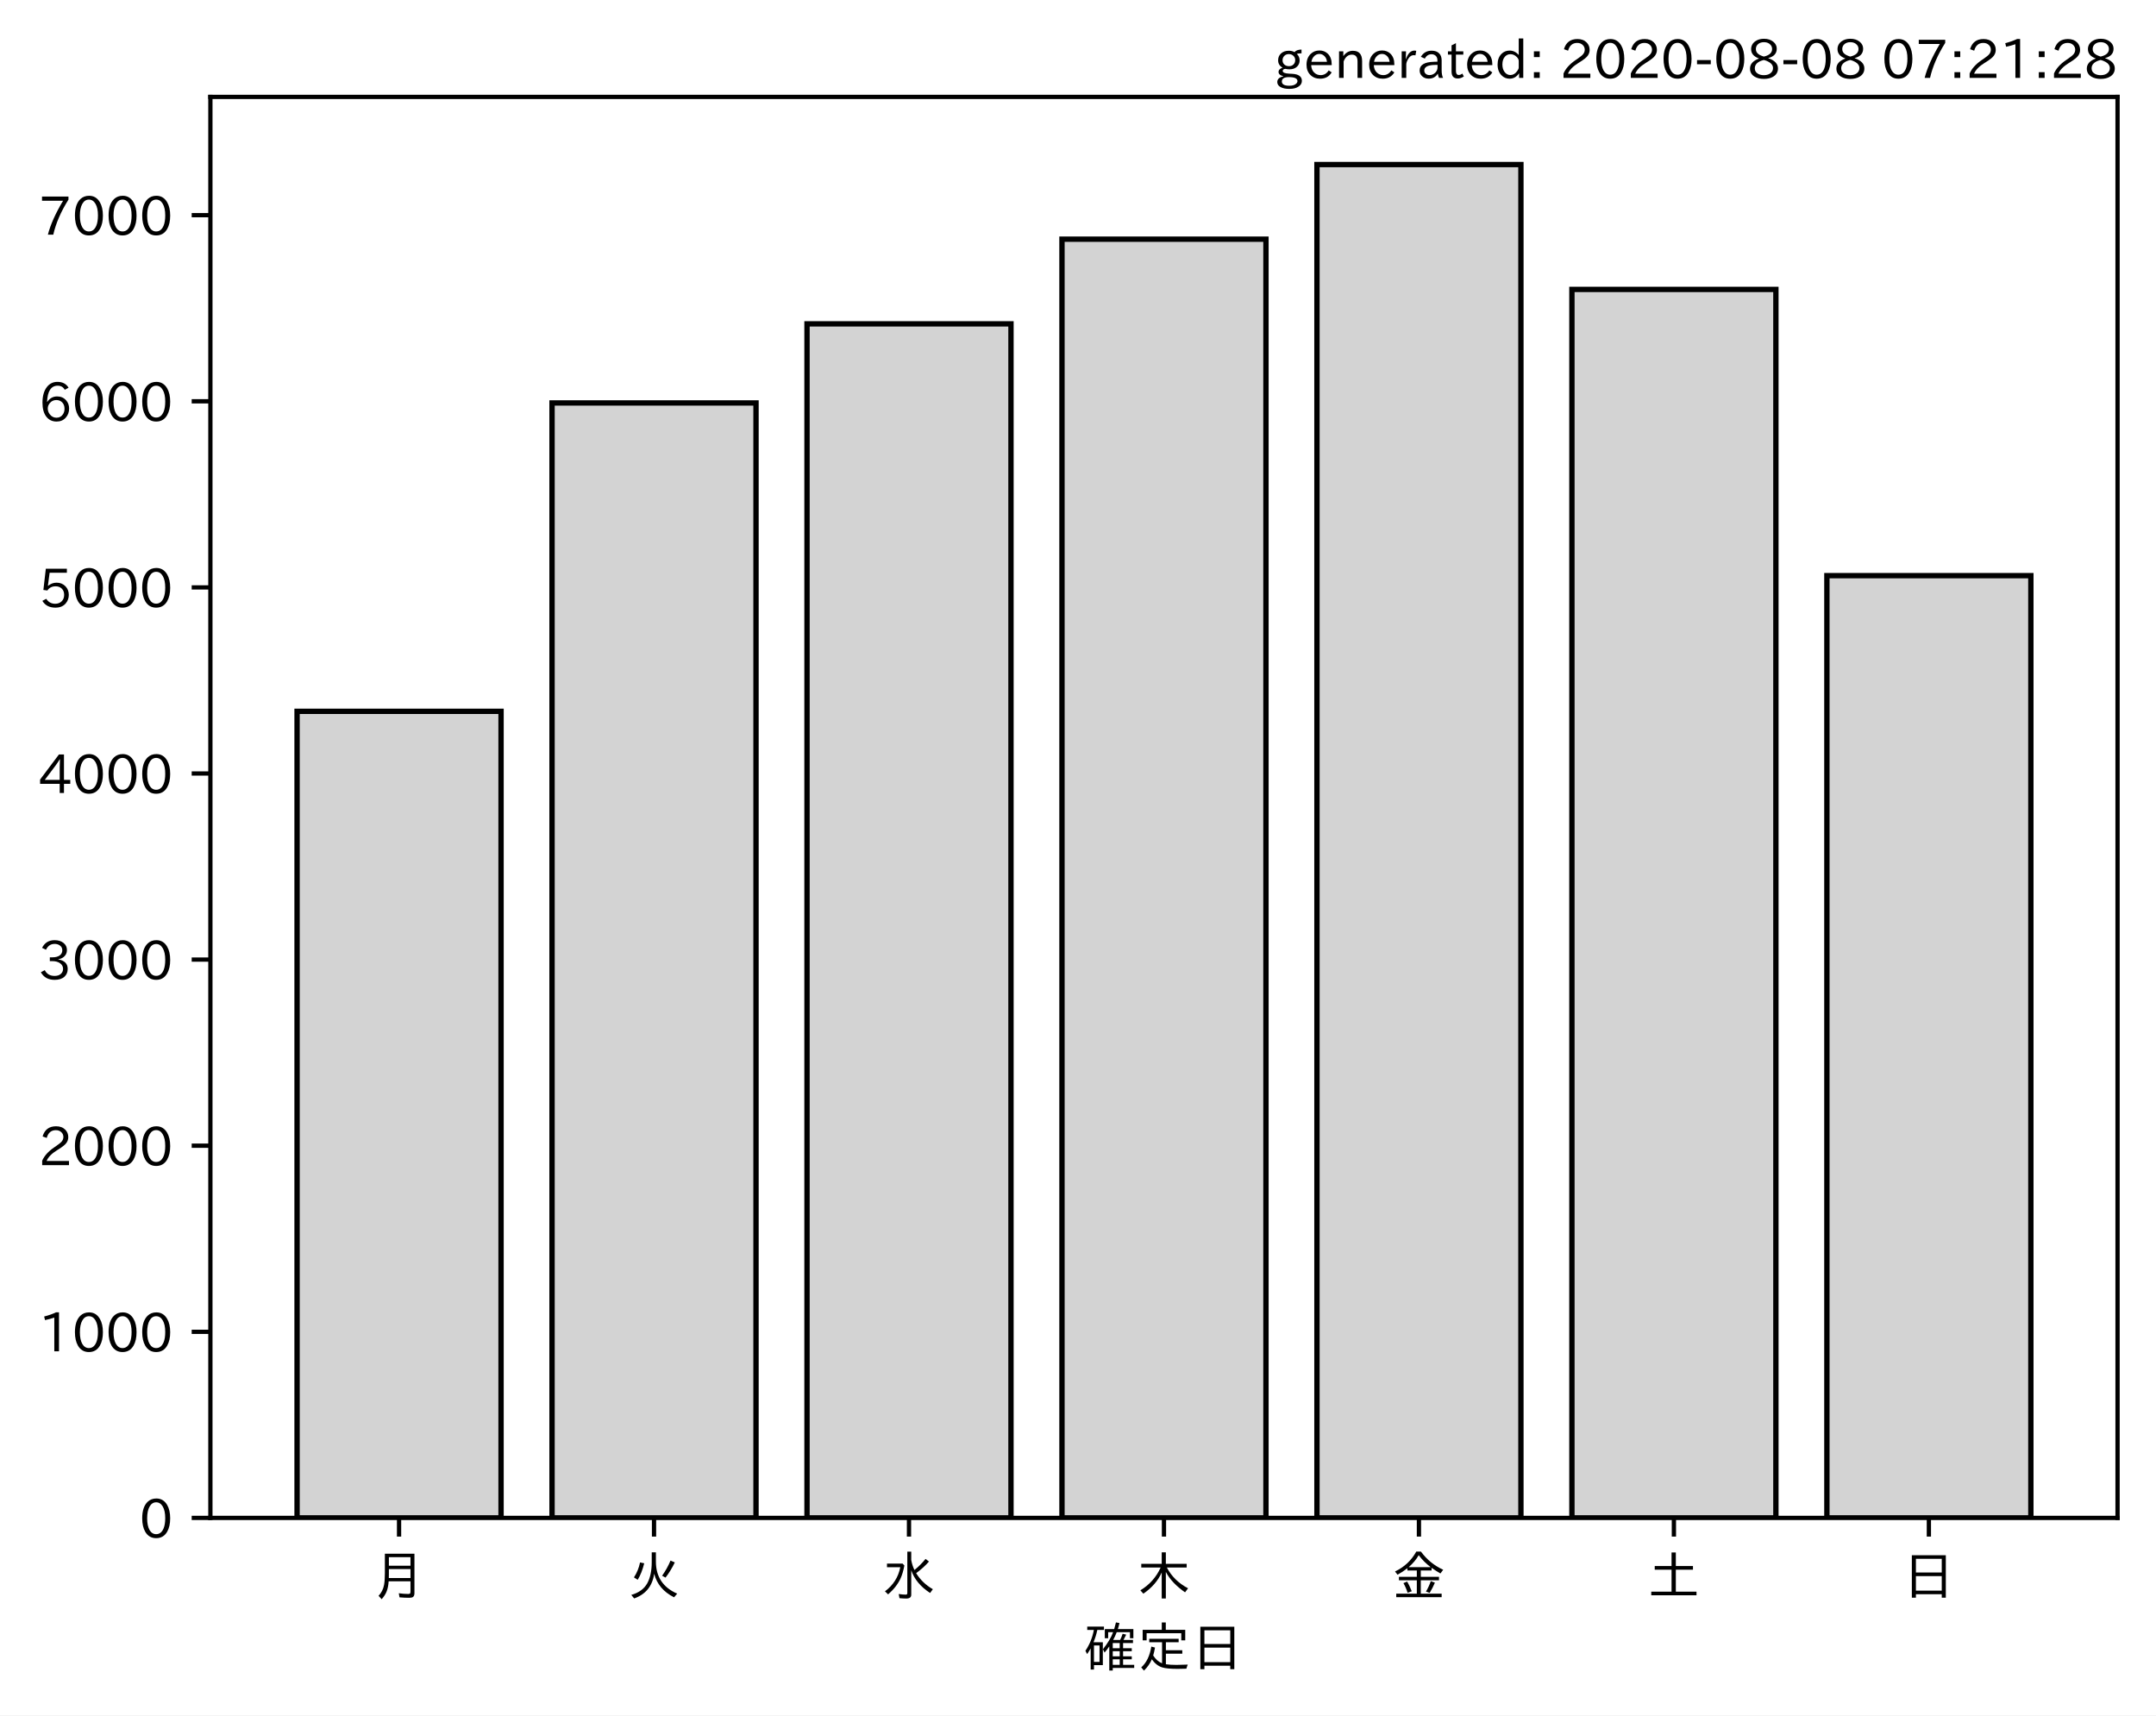
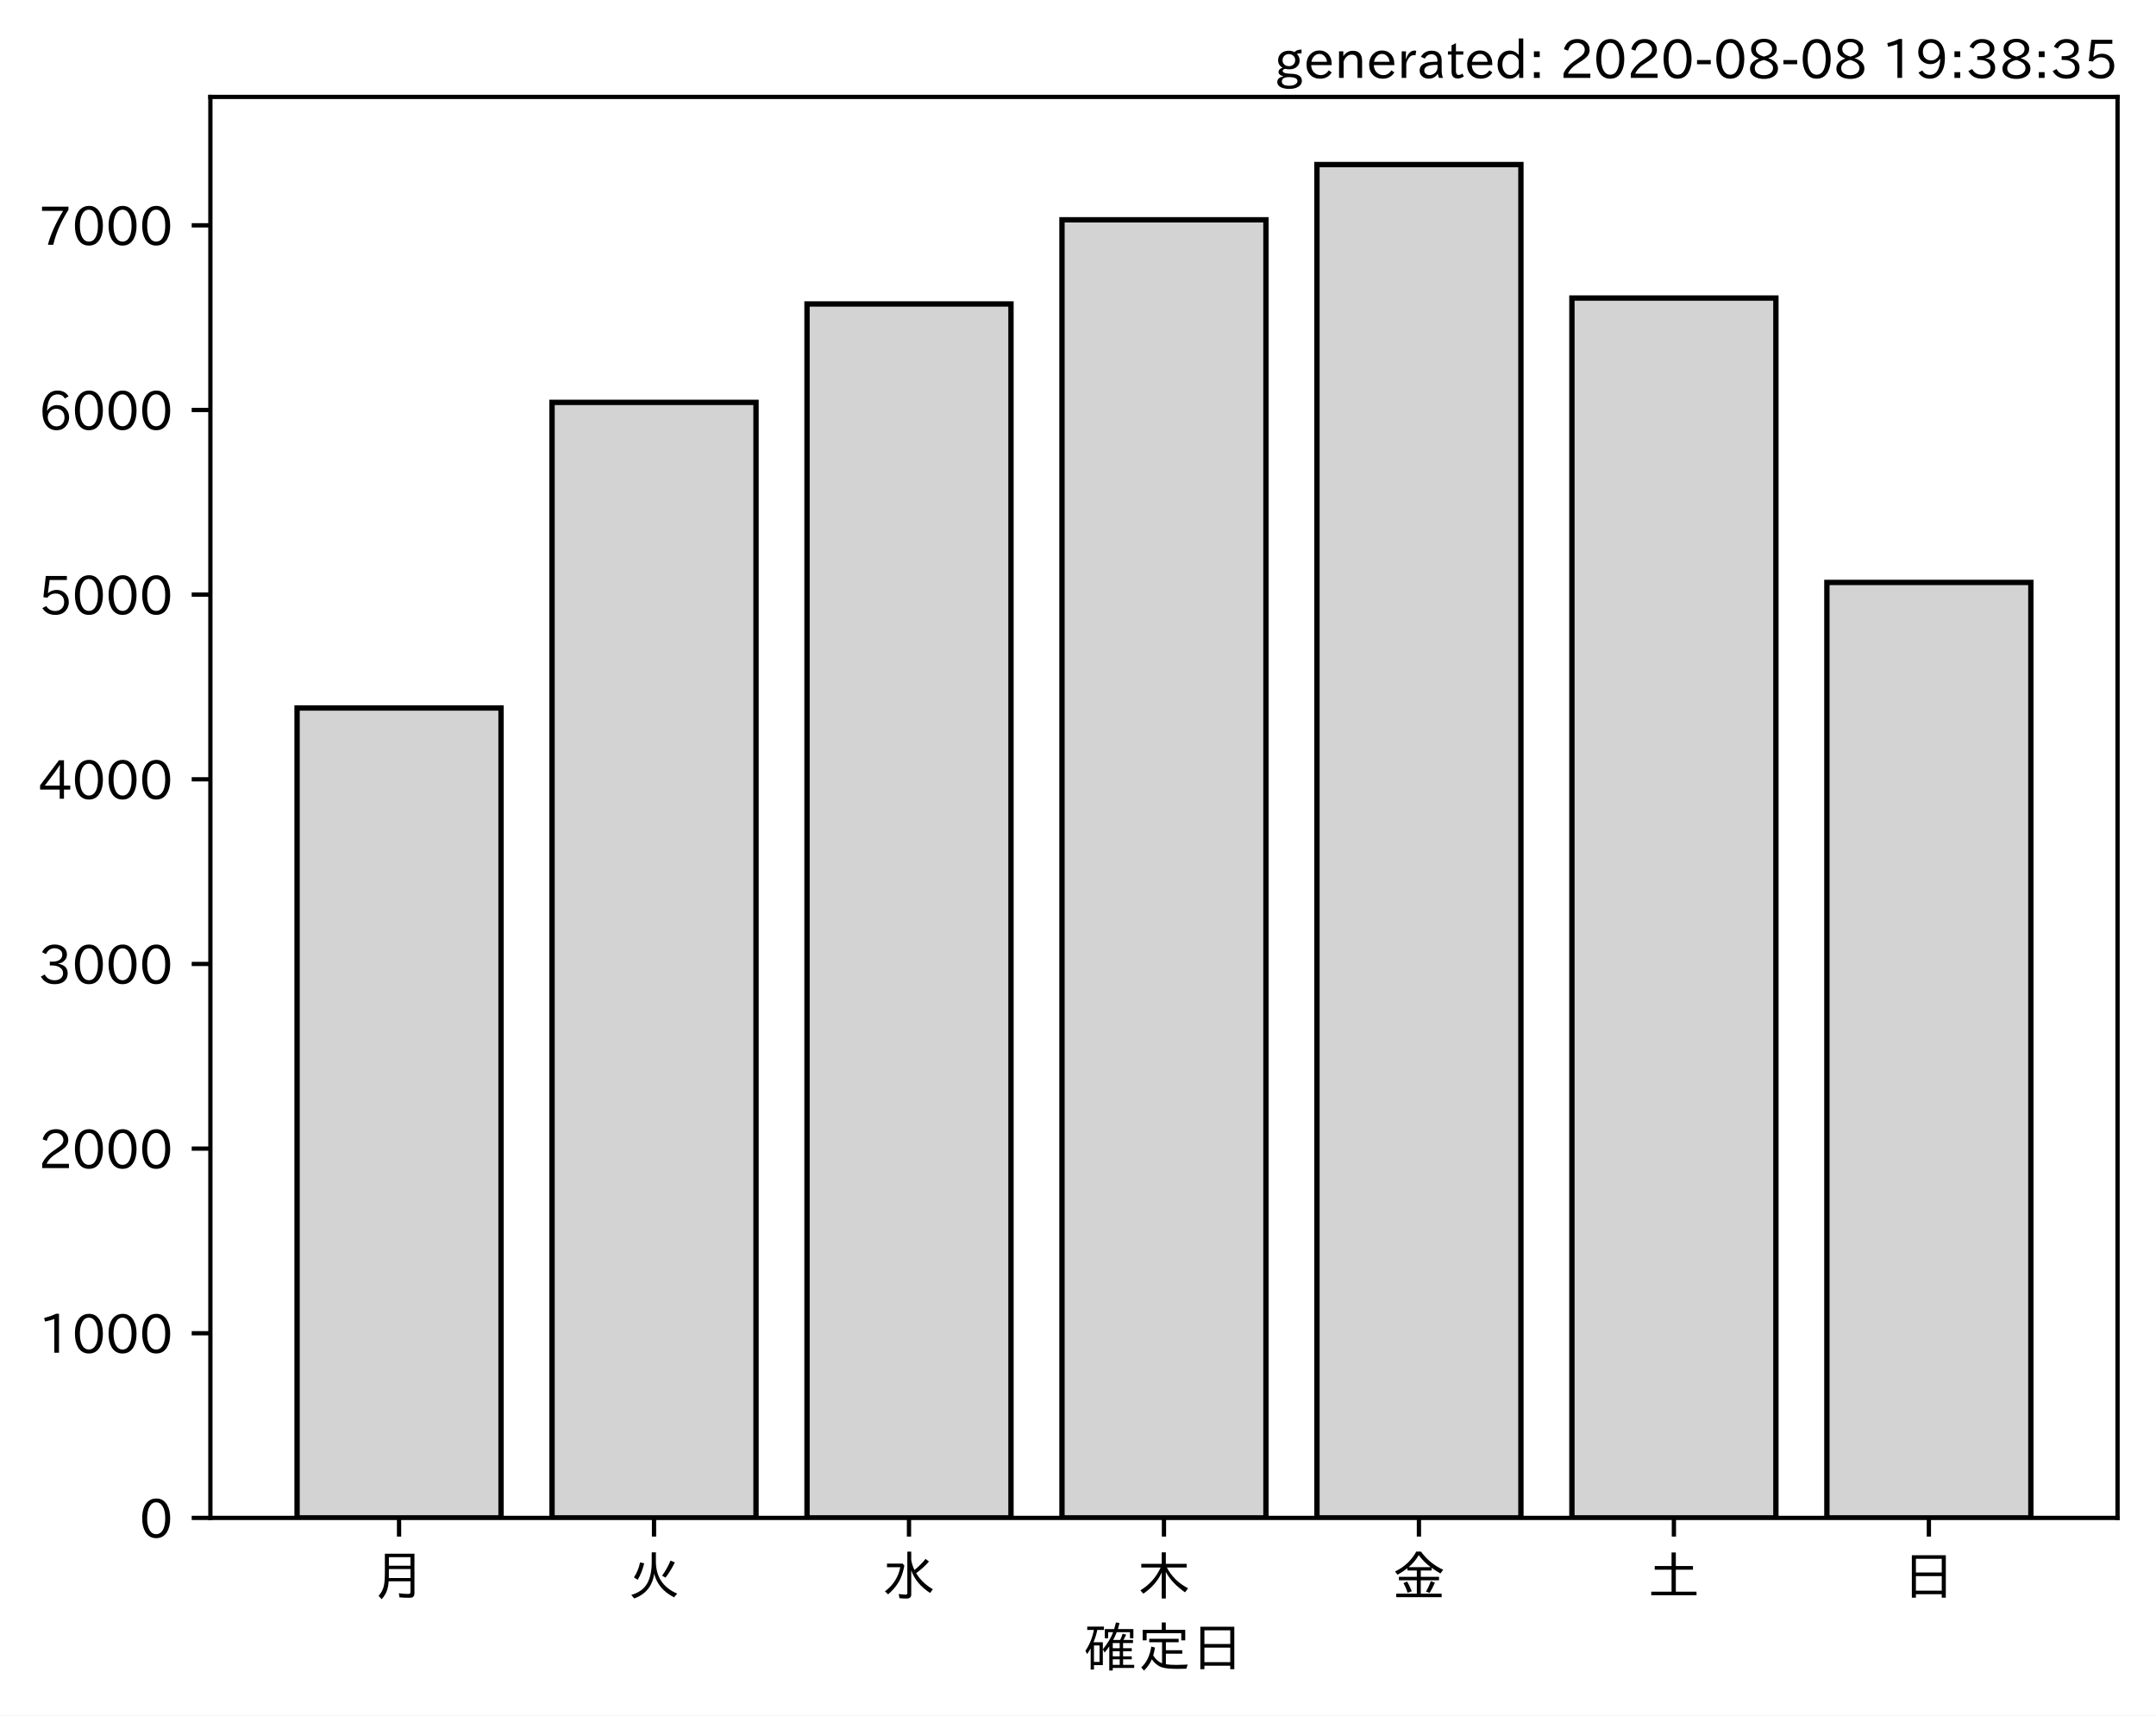
<svg xmlns="http://www.w3.org/2000/svg" xmlns:xlink="http://www.w3.org/1999/xlink" height="321.24pt" version="1.1" viewBox="0 0 403.714 321.24" width="403.714pt">
  <defs>
    <style type="text/css">*{stroke-linecap:butt;stroke-linejoin:round;}</style>
  </defs>
  <g id="figure_1">
    <g id="patch_1">
      <path d="M 0 321.24  L 403.714 321.24  L 403.714 0  L 0 0  z " style="fill:#ffffff;" />
    </g>
    <g id="axes_1">
      <g id="patch_2">
        <path d="M 39.394 284.259  L 396.514 284.259  L 396.514 18.147  L 39.394 18.147  z " style="fill:#ffffff;" />
      </g>
      <g id="patch_3">
-         <path clip-path="url(#peda54a854f)" d="M 55.626 284.259  L 93.821 284.259  L 93.821 133.212  L 55.626 133.212  z " style="fill:#d3d3d3;stroke:#000000;stroke-linejoin:miter;" />
+         <path clip-path="url(#p81eacfac94)" d="M 55.626 284.259  L 93.821 284.259  L 93.821 132.589  L 55.626 132.589  z " style="fill:#d3d3d3;stroke:#000000;stroke-linejoin:miter;" />
      </g>
      <g id="patch_4">
-         <path clip-path="url(#peda54a854f)" d="M 103.37 284.259  L 141.564 284.259  L 141.564 75.463  L 103.37 75.463  z " style="fill:#d3d3d3;stroke:#000000;stroke-linejoin:miter;" />
+         <path clip-path="url(#p81eacfac94)" d="M 103.37 284.259  L 141.564 284.259  L 141.564 75.358  L 103.37 75.358  z " style="fill:#d3d3d3;stroke:#000000;stroke-linejoin:miter;" />
      </g>
      <g id="patch_5">
-         <path clip-path="url(#peda54a854f)" d="M 151.113 284.259  L 189.308 284.259  L 189.308 60.651  L 151.113 60.651  z " style="fill:#d3d3d3;stroke:#000000;stroke-linejoin:miter;" />
+         <path clip-path="url(#p81eacfac94)" d="M 151.113 284.259  L 189.308 284.259  L 189.308 56.927  L 151.113 56.927  z " style="fill:#d3d3d3;stroke:#000000;stroke-linejoin:miter;" />
      </g>
      <g id="patch_6">
-         <path clip-path="url(#peda54a854f)" d="M 198.856 284.259  L 237.051 284.259  L 237.051 44.794  L 198.856 44.794  z " style="fill:#d3d3d3;stroke:#000000;stroke-linejoin:miter;" />
+         <path clip-path="url(#p81eacfac94)" d="M 198.856 284.259  L 237.051 284.259  L 237.051 41.158  L 198.856 41.158  z " style="fill:#d3d3d3;stroke:#000000;stroke-linejoin:miter;" />
      </g>
      <g id="patch_7">
-         <path clip-path="url(#peda54a854f)" d="M 246.6 284.259  L 284.794 284.259  L 284.794 30.819  L 246.6 30.819  z " style="fill:#d3d3d3;stroke:#000000;stroke-linejoin:miter;" />
+         <path clip-path="url(#p81eacfac94)" d="M 246.6 284.259  L 284.794 284.259  L 284.794 30.819  L 246.6 30.819  z " style="fill:#d3d3d3;stroke:#000000;stroke-linejoin:miter;" />
      </g>
      <g id="patch_8">
-         <path clip-path="url(#peda54a854f)" d="M 294.343 284.259  L 332.538 284.259  L 332.538 54.204  L 294.343 54.204  z " style="fill:#d3d3d3;stroke:#000000;stroke-linejoin:miter;" />
+         <path clip-path="url(#p81eacfac94)" d="M 294.343 284.259  L 332.538 284.259  L 332.538 55.82  L 294.343 55.82  z " style="fill:#d3d3d3;stroke:#000000;stroke-linejoin:miter;" />
      </g>
      <g id="patch_9">
-         <path clip-path="url(#peda54a854f)" d="M 342.086 284.259  L 380.281 284.259  L 380.281 107.806  L 342.086 107.806  z " style="fill:#d3d3d3;stroke:#000000;stroke-linejoin:miter;" />
+         <path clip-path="url(#p81eacfac94)" d="M 342.086 284.259  L 380.281 284.259  L 380.281 109.074  L 342.086 109.074  z " style="fill:#d3d3d3;stroke:#000000;stroke-linejoin:miter;" />
      </g>
      <g id="matplotlib.axis_1">
        <g id="xtick_1">
          <g id="line2d_1">
            <defs>
-               <path d="M 0 0  L 0 3.5  " id="m76721b337b" style="stroke:#000000;stroke-width:0.8;" />
+               <path d="M 0 0  L 0 3.5  " id="m2a953bdbf4" style="stroke:#000000;stroke-width:0.8;" />
            </defs>
            <g>
-               <use style="stroke:#000000;stroke-width:0.8;" x="74.724" xlink:href="#m76721b337b" y="284.259" />
+               <use style="stroke:#000000;stroke-width:0.8;" x="74.724" xlink:href="#m2a953bdbf4" y="284.259" />
            </g>
          </g>
          <g id="text_1">
            <g transform="translate(69.7238 298.7493)scale(0.1 -0.1)">
              <defs>
                <path d="M 78.812 77.875  L 78.812 4  Q 78.812 -1.219 76.078 -3.172  Q 73.969 -4.688 68.797 -4.688  Q 60.844 -4.688 50.828 -3.859  L 49.516 3.812  Q 58.594 2.484 67.094 2.484  Q 70.359 2.484 71.047 4.109  Q 71.391 4.891 71.391 6.844  L 71.391 26.125  L 30.516 26.125  Q 29.781 14.938 26.812 7.422  Q 24.031 0.094 17.438 -7.375  L 11.625 -0.984  Q 19.672 7.422 21.922 19.438  Q 23.438 27.688 23.438 41.406  L 23.438 77.875  z M 30.953 71.391  L 30.953 55.328  L 71.391 55.328  L 71.391 71.391  z M 30.953 49.125  L 30.953 39.938  Q 30.953 35.75 30.859 33.547  L 30.859 32.328  L 71.391 32.328  L 71.391 49.125  z " id="IPAexGothic-26376" />
              </defs>
              <use xlink:href="#IPAexGothic-26376" />
            </g>
          </g>
        </g>
        <g id="xtick_2">
          <g id="line2d_2">
            <g>
-               <use style="stroke:#000000;stroke-width:0.8;" x="122.467" xlink:href="#m76721b337b" y="284.259" />
+               <use style="stroke:#000000;stroke-width:0.8;" x="122.467" xlink:href="#m2a953bdbf4" y="284.259" />
            </g>
          </g>
          <g id="text_2">
            <g transform="translate(117.4671 298.7493)scale(0.1 -0.1)">
              <defs>
                <path d="M 53.516 80.422  L 53.516 63.188  Q 53.516 20.359 93.406 3.078  L 87.5 -3.812  Q 57.672 11.328 50.297 40.375  Q 45.359 5.672 12.797 -5.906  L 7.422 0.688  Q 28.859 6.844 37.406 22.609  Q 45.703 37.844 45.703 62.016  L 45.703 80.422  z M 12.406 33.5  Q 20.703 46.141 23.828 61.531  L 31.641 59.906  Q 27 41.312 19.438 29  z M 65.141 36.625  Q 74.656 50.047 80.906 64.984  L 88.922 61.531  Q 81.109 45.406 71.531 33.109  z " id="IPAexGothic-28779" />
              </defs>
              <use xlink:href="#IPAexGothic-28779" />
            </g>
          </g>
        </g>
        <g id="xtick_3">
          <g id="line2d_3">
            <g>
-               <use style="stroke:#000000;stroke-width:0.8;" x="170.21" xlink:href="#m76721b337b" y="284.259" />
+               <use style="stroke:#000000;stroke-width:0.8;" x="170.21" xlink:href="#m2a953bdbf4" y="284.259" />
            </g>
          </g>
          <g id="text_3">
            <g transform="translate(165.2104 298.7493)scale(0.1 -0.1)">
              <defs>
                <path d="M 54.203 65.922  Q 56.156 55.562 60.203 47.312  Q 71.578 56.453 81 68.109  L 87.406 63.188  Q 77.25 51.516 63.375 41.406  Q 75 22.609 94.672 11.375  L 89.5 4.297  Q 62.75 21.781 54.203 46.781  L 54.203 0.984  Q 54.203 -6.109 44.875 -6.109  Q 38.812 -6.109 32.172 -5.422  L 30.766 2.391  Q 38.422 1.219 44 1.219  Q 46.875 1.219 46.875 4.109  L 46.875 81.688  L 54.203 81.688  z M 8.797 59.281  L 38.094 59.281  L 41.359 55.766  Q 38.672 41.219 34.078 31.297  Q 26.656 15.375 10.891 1.703  L 4.984 7.422  Q 28.266 24.656 33.688 52.594  L 8.797 52.594  z " id="IPAexGothic-27700" />
              </defs>
              <use xlink:href="#IPAexGothic-27700" />
            </g>
          </g>
        </g>
        <g id="xtick_4">
          <g id="line2d_4">
            <g>
-               <use style="stroke:#000000;stroke-width:0.8;" x="217.954" xlink:href="#m76721b337b" y="284.259" />
+               <use style="stroke:#000000;stroke-width:0.8;" x="217.954" xlink:href="#m2a953bdbf4" y="284.259" />
            </g>
          </g>
          <g id="text_4">
            <g transform="translate(212.9538 298.7493)scale(0.1 -0.1)">
              <defs>
                <path d="M 55.422 52  Q 68.5 27 95.125 13.094  L 89.5 5.516  Q 64.594 22.797 53.516 43.703  L 53.516 -6  L 45.797 -6  L 45.797 42.672  Q 35.5 19.578 11.422 2.984  L 5.812 9.281  Q 31.453 24.75 43.797 52  L 7.516 52  L 7.516 58.891  L 45.797 58.891  L 45.797 80.469  L 53.516 80.469  L 53.516 58.891  L 92.531 58.891  L 92.531 52  z " id="IPAexGothic-26408" />
              </defs>
              <use xlink:href="#IPAexGothic-26408" />
            </g>
          </g>
        </g>
        <g id="xtick_5">
          <g id="line2d_5">
            <g>
-               <use style="stroke:#000000;stroke-width:0.8;" x="265.697" xlink:href="#m76721b337b" y="284.259" />
+               <use style="stroke:#000000;stroke-width:0.8;" x="265.697" xlink:href="#m2a953bdbf4" y="284.259" />
            </g>
          </g>
          <g id="text_5">
            <g transform="translate(260.6971 298.7493)scale(0.1 -0.1)">
              <defs>
                <path d="M 53.469 46.391  L 53.469 34.516  L 87.547 34.516  L 87.547 28.125  L 53.469 28.125  L 53.469 2.984  L 92.531 2.984  L 92.531 -3.516  L 7.516 -3.516  L 7.516 2.984  L 46.047 2.984  L 46.047 28.125  L 12.547 28.125  L 12.547 34.516  L 46.047 34.516  L 46.047 46.391  L 28.422 46.391  L 28.422 50.688  Q 19.734 43.891 9.906 38.531  L 5.219 44.578  Q 31.344 56.984 45.016 81.781  L 53.766 81.781  Q 70.359 59.234 95.453 47.797  L 90.234 40.828  Q 81.547 45.844 73.641 51.469  L 73.641 46.391  z M 72.016 52.688  Q 59.078 62.406 49.562 75.094  Q 42.828 63.141 30.812 52.688  z M 28.719 4.688  Q 26.078 13.719 21 22.797  L 27.875 25.688  Q 31.938 19.188 36.531 7.516  z M 63.188 6.891  Q 68.797 16.406 72.219 26.516  L 79.891 23.578  Q 75.922 14.156 70.125 4.5  z " id="IPAexGothic-37329" />
              </defs>
              <use xlink:href="#IPAexGothic-37329" />
            </g>
          </g>
        </g>
        <g id="xtick_6">
          <g id="line2d_6">
            <g>
-               <use style="stroke:#000000;stroke-width:0.8;" x="313.44" xlink:href="#m76721b337b" y="284.259" />
+               <use style="stroke:#000000;stroke-width:0.8;" x="313.44" xlink:href="#m2a953bdbf4" y="284.259" />
            </g>
          </g>
          <g id="text_6">
            <g transform="translate(308.4404 298.7493)scale(0.1 -0.1)">
              <defs>
                <path d="M 45.609 54.781  L 45.609 80.172  L 53.609 80.172  L 53.609 54.781  L 85.688 54.781  L 85.688 47.906  L 53.609 47.906  L 53.609 6.781  L 92.328 6.781  L 92.328 0  L 7.625 0  L 7.625 6.781  L 45.609 6.781  L 45.609 47.906  L 14.109 47.906  L 14.109 54.781  z " id="IPAexGothic-22303" />
              </defs>
              <use xlink:href="#IPAexGothic-22303" />
            </g>
          </g>
        </g>
        <g id="xtick_7">
          <g id="line2d_7">
            <g>
-               <use style="stroke:#000000;stroke-width:0.8;" x="361.184" xlink:href="#m76721b337b" y="284.259" />
+               <use style="stroke:#000000;stroke-width:0.8;" x="361.184" xlink:href="#m2a953bdbf4" y="284.259" />
            </g>
          </g>
          <g id="text_7">
            <g transform="translate(356.1837 298.7493)scale(0.1 -0.1)">
              <defs>
                <path d="M 81.734 75  L 81.734 -4.5  L 74.125 -4.5  L 74.125 2  L 25.734 2  L 25.734 -4.5  L 18.109 -4.5  L 18.109 75  z M 25.734 68.312  L 25.734 42.672  L 74.125 42.672  L 74.125 68.312  z M 25.734 35.891  L 25.734 8.688  L 74.125 8.688  L 74.125 35.891  z " id="IPAexGothic-26085" />
              </defs>
              <use xlink:href="#IPAexGothic-26085" />
            </g>
          </g>
        </g>
        <g id="text_8">
          <g transform="translate(202.9538 312.1399)scale(0.1 -0.1)">
            <defs>
              <path d="M 67.922 50.297  Q 70.562 55.281 72.609 61.812  L 79.297 60.203  Q 76.172 53.609 74.219 50.297  L 92 50.297  L 92 44.484  L 73.438 44.484  L 73.438 34.719  L 89.703 34.719  L 89.703 29.203  L 73.438 29.203  L 73.438 19.531  L 89.703 19.531  L 89.703 14.016  L 73.438 14.016  L 73.438 3.609  L 94.281 3.609  L 94.281 -2.203  L 54.109 -2.203  L 54.109 -6.984  L 47.609 -6.984  L 47.609 38.188  Q 43.062 31.547 38.812 26.609  L 35.688 32.812  Q 49.359 49.953 54.781 64.797  L 45.516 64.797  L 45.516 53.516  L 39.203 53.516  L 39.203 70.609  L 56.781 70.609  Q 58.594 76.609 60.109 83.109  L 66.703 81.891  Q 65.234 75.531 63.625 70.609  L 92.719 70.609  L 92.719 53.516  L 86.328 53.516  L 86.328 64.797  L 61.531 64.797  Q 58.547 56.984 54.891 50.297  z M 67.141 44.484  L 54.109 44.484  L 54.109 34.719  L 67.141 34.719  z M 67.141 29.203  L 54.109 29.203  L 54.109 19.531  L 67.141 19.531  z M 67.141 14.016  L 54.109 14.016  L 54.109 3.609  L 67.141 3.609  z M 18.109 46  L 35.547 46  L 35.547 3.078  L 18.953 3.078  L 18.953 -5.125  L 12.75 -5.125  L 12.75 34.469  Q 10.156 29.734 6.156 23.781  L 2.938 29.984  Q 14.547 47.078 18.75 69  L 6.344 69  L 6.344 75.297  L 37.641 75.297  L 37.641 69  L 25.25 69  L 24.953 68.016  Q 22.75 57.234 18.109 46  z M 18.953 39.891  L 18.953 9.188  L 29.344 9.188  L 29.344 39.891  z " id="IPAexGothic-30906" />
              <path d="M 53.609 4.734  Q 61.422 3.516 73.578 3.516  Q 81.109 3.516 94.578 4.109  Q 93.172 0.922 92 -3.562  Q 81.781 -3.906 75.688 -3.906  Q 55.766 -3.906 46.922 -1.219  Q 35.297 2.391 27.344 14.109  Q 22.516 2.547 12.594 -7.172  L 7.422 -1.172  Q 22.125 11.859 26.312 37.797  L 33.203 35.984  Q 31.734 27.438 29.828 21.188  Q 36.531 10.594 46.438 6.5  L 46.438 46  L 22.406 46  L 22.406 52.391  L 77.484 52.391  L 77.484 46  L 53.609 46  L 53.609 31  L 84.328 31  L 84.328 24.516  L 53.609 24.516  z M 53.422 69.188  L 89.844 69.188  L 89.844 49.469  L 82.422 49.469  L 82.422 62.891  L 17.531 62.891  L 17.531 49.469  L 10.109 49.469  L 10.109 69.188  L 45.906 69.188  L 45.906 83.016  L 53.422 83.016  z " id="IPAexGothic-23450" />
            </defs>
            <use xlink:href="#IPAexGothic-30906" />
            <use x="100" xlink:href="#IPAexGothic-23450" />
            <use x="200" xlink:href="#IPAexGothic-26085" />
          </g>
        </g>
      </g>
      <g id="matplotlib.axis_2">
        <g id="ytick_1">
          <g id="line2d_8">
            <defs>
-               <path d="M 0 0  L -3.5 0  " id="m91022d631b" style="stroke:#000000;stroke-width:0.8;" />
+               <path d="M 0 0  L -3.5 0  " id="m242a937f4a" style="stroke:#000000;stroke-width:0.8;" />
            </defs>
            <g>
-               <use style="stroke:#000000;stroke-width:0.8;" x="39.394" xlink:href="#m91022d631b" y="284.259" />
+               <use style="stroke:#000000;stroke-width:0.8;" x="39.394" xlink:href="#m242a937f4a" y="284.259" />
            </g>
          </g>
          <g id="text_9">
            <g transform="translate(26.09531 288.0039)scale(0.1 -0.1)">
              <defs>
                <path d="M 31.844 73.828  Q 45.016 73.828 52.094 61.625  Q 57.719 51.953 57.719 36.625  Q 57.719 21.438 52.094 11.578  Q 45.125 -0.484 31.5 -0.484  Q 17.922 -0.484 10.938 11.578  Q 5.328 21.438 5.328 36.719  Q 5.328 58.016 15.625 67.719  Q 22.172 73.828 31.844 73.828  z M 31.5 66.656  Q 23.688 66.656 19.188 58.734  Q 14.594 50.734 14.594 36.625  Q 14.594 22.75 19.094 14.797  Q 23.641 6.984 31.5 6.984  Q 40.922 6.984 45.453 18.016  Q 48.438 25.344 48.438 37.109  Q 48.438 50.875 43.844 58.734  Q 39.203 66.656 31.5 66.656  z " id="IPAexGothic-48" />
              </defs>
              <use xlink:href="#IPAexGothic-48" />
            </g>
          </g>
        </g>
        <g id="ytick_2">
          <g id="line2d_9">
            <g>
-               <use style="stroke:#000000;stroke-width:0.8;" x="39.394" xlink:href="#m91022d631b" y="249.407" />
+               <use style="stroke:#000000;stroke-width:0.8;" x="39.394" xlink:href="#m242a937f4a" y="249.678" />
            </g>
          </g>
          <g id="text_10">
-             <g transform="translate(7.2 253.1525)scale(0.1 -0.1)">
+             <g transform="translate(7.2 253.4235)scale(0.1 -0.1)">
              <defs>
                <path d="M 38.484 0.984  L 29.688 0.984  L 29.688 64.109  Q 21.438 61.281 12.312 59.328  L 10.688 66.109  Q 23.734 69.391 32.906 73.922  L 38.484 73.922  z " id="IPAexGothic-49" />
              </defs>
              <use xlink:href="#IPAexGothic-49" />
              <use x="62.988" xlink:href="#IPAexGothic-48" />
              <use x="125.977" xlink:href="#IPAexGothic-48" />
              <use x="188.965" xlink:href="#IPAexGothic-48" />
            </g>
          </g>
        </g>
        <g id="ytick_3">
          <g id="line2d_10">
            <g>
-               <use style="stroke:#000000;stroke-width:0.8;" x="39.394" xlink:href="#m91022d631b" y="214.556" />
+               <use style="stroke:#000000;stroke-width:0.8;" x="39.394" xlink:href="#m242a937f4a" y="215.098" />
            </g>
          </g>
          <g id="text_11">
-             <g transform="translate(7.2 218.301)scale(0.1 -0.1)">
+             <g transform="translate(7.2 218.8431)scale(0.1 -0.1)">
              <defs>
                <path d="M 57.172 0.984  L 6.984 0.984  L 6.984 9.281  Q 12.891 23.047 29.594 34.422  L 32.375 36.281  Q 40.922 42.141 43.609 45.406  Q 46.688 49.266 46.688 53.812  Q 46.688 58.938 43.062 62.547  Q 39.062 66.547 32.562 66.547  Q 19.531 66.547 15.484 52  L 7.766 54.781  Q 13.328 73.828 33.062 73.828  Q 43.844 73.828 50.25 67.438  Q 55.859 61.672 55.859 53.516  Q 55.859 47.469 52.25 42.531  Q 48.922 37.75 36.969 30.281  L 34.859 29  Q 19.625 19.578 15.281 8.891  L 57.172 8.891  z " id="IPAexGothic-50" />
              </defs>
              <use xlink:href="#IPAexGothic-50" />
              <use x="62.988" xlink:href="#IPAexGothic-48" />
              <use x="125.977" xlink:href="#IPAexGothic-48" />
              <use x="188.965" xlink:href="#IPAexGothic-48" />
            </g>
          </g>
        </g>
        <g id="ytick_4">
          <g id="line2d_11">
            <g>
-               <use style="stroke:#000000;stroke-width:0.8;" x="39.394" xlink:href="#m91022d631b" y="179.704" />
+               <use style="stroke:#000000;stroke-width:0.8;" x="39.394" xlink:href="#m242a937f4a" y="180.517" />
            </g>
          </g>
          <g id="text_12">
-             <g transform="translate(7.2 183.4495)scale(0.1 -0.1)">
+             <g transform="translate(7.2 184.2626)scale(0.1 -0.1)">
              <defs>
                <path d="M 37.203 37.797  Q 54.781 34.625 54.781 19.969  Q 54.781 11.188 48.875 5.562  Q 42.328 -0.484 30.375 -0.484  Q 12.453 -0.484 4.5 13.766  L 11.812 17.672  Q 17.328 6.891 30.281 6.891  Q 37.891 6.891 42.094 10.797  Q 46.094 14.5 46.094 20.172  Q 46.094 26.859 40.094 30.906  Q 34.625 34.578 25.688 34.578  L 21.297 34.578  L 21.297 41.703  L 25.875 41.703  Q 34.859 41.703 39.594 45.125  Q 44.672 48.734 44.672 54.828  Q 44.672 61.469 38.969 64.656  Q 35.297 66.844 30.172 66.844  Q 19.344 66.844 14.109 55.906  L 6.781 59.422  Q 14.016 73.828 30.281 73.828  Q 40.578 73.828 46.969 68.656  Q 53.375 63.578 53.375 55.219  Q 53.375 47.312 47.172 42.281  Q 43.172 39.062 37.203 38.188  z " id="IPAexGothic-51" />
              </defs>
              <use xlink:href="#IPAexGothic-51" />
              <use x="62.988" xlink:href="#IPAexGothic-48" />
              <use x="125.977" xlink:href="#IPAexGothic-48" />
              <use x="188.965" xlink:href="#IPAexGothic-48" />
            </g>
          </g>
        </g>
        <g id="ytick_5">
          <g id="line2d_12">
            <g>
-               <use style="stroke:#000000;stroke-width:0.8;" x="39.394" xlink:href="#m91022d631b" y="144.853" />
+               <use style="stroke:#000000;stroke-width:0.8;" x="39.394" xlink:href="#m242a937f4a" y="145.937" />
            </g>
          </g>
          <g id="text_13">
-             <g transform="translate(7.2 148.598)scale(0.1 -0.1)">
+             <g transform="translate(7.2 149.6822)scale(0.1 -0.1)">
              <defs>
                <path d="M 59.578 18.109  L 47.797 18.109  L 47.797 0.984  L 39.797 0.984  L 39.797 18.109  L 3.078 18.109  L 3.078 26.125  L 38.375 73.094  L 47.797 73.094  L 47.797 25.531  L 59.578 25.531  z M 40.281 64.203  L 39.984 64.203  Q 35.594 57.125 31.297 51.312  L 11.859 25.531  L 39.797 25.531  L 39.797 49.125  Q 39.797 54.391 40.281 64.203  z " id="IPAexGothic-52" />
              </defs>
              <use xlink:href="#IPAexGothic-52" />
              <use x="62.988" xlink:href="#IPAexGothic-48" />
              <use x="125.977" xlink:href="#IPAexGothic-48" />
              <use x="188.965" xlink:href="#IPAexGothic-48" />
            </g>
          </g>
        </g>
        <g id="ytick_6">
          <g id="line2d_13">
            <g>
-               <use style="stroke:#000000;stroke-width:0.8;" x="39.394" xlink:href="#m91022d631b" y="110.001" />
+               <use style="stroke:#000000;stroke-width:0.8;" x="39.394" xlink:href="#m242a937f4a" y="111.356" />
            </g>
          </g>
          <g id="text_14">
-             <g transform="translate(7.2 113.7465)scale(0.1 -0.1)">
+             <g transform="translate(7.2 115.1018)scale(0.1 -0.1)">
              <defs>
                <path d="M 18.406 40.672  Q 25.531 46.297 33.938 46.297  Q 44 46.297 50.641 39.5  Q 56.844 33.016 56.844 23.391  Q 56.844 14.656 51.516 8.016  Q 44.828 -0.484 31.734 -0.484  Q 14.984 -0.484 7.328 12.25  L 14.656 16.062  Q 20.453 6.781 31.453 6.781  Q 38.531 6.781 43.266 11.188  Q 48.141 15.828 48.141 23.484  Q 48.141 30.719 43.844 35.016  Q 39.359 39.5 32.125 39.5  Q 21.969 39.5 16.75 31.688  L 9.234 32.672  L 13.812 72.406  L 53.219 72.406  L 53.219 64.891  L 20.953 64.891  L 17.719 40.672  z " id="IPAexGothic-53" />
              </defs>
              <use xlink:href="#IPAexGothic-53" />
              <use x="62.988" xlink:href="#IPAexGothic-48" />
              <use x="125.977" xlink:href="#IPAexGothic-48" />
              <use x="188.965" xlink:href="#IPAexGothic-48" />
            </g>
          </g>
        </g>
        <g id="ytick_7">
          <g id="line2d_14">
            <g>
-               <use style="stroke:#000000;stroke-width:0.8;" x="39.394" xlink:href="#m91022d631b" y="75.15" />
+               <use style="stroke:#000000;stroke-width:0.8;" x="39.394" xlink:href="#m242a937f4a" y="76.776" />
            </g>
          </g>
          <g id="text_15">
-             <g transform="translate(7.2 78.89503)scale(0.1 -0.1)">
+             <g transform="translate(7.2 80.52133)scale(0.1 -0.1)">
              <defs>
                <path d="M 16.5 36.375  Q 23.578 46.578 34.906 46.578  Q 45.406 46.578 51.812 39.266  Q 57.422 32.906 57.422 23.781  Q 57.422 13.812 51.125 6.781  Q 44.578 -0.484 34.031 -0.484  Q 21.484 -0.484 14.406 9.078  Q 7.516 18.406 7.516 34.812  Q 7.516 53.516 15.828 64.203  Q 23.344 73.828 35.5 73.828  Q 49.859 73.828 56.391 62.891  L 49.219 58.984  Q 45.219 66.656 35.938 66.656  Q 17.484 66.656 16.109 36.375  z M 33.453 39.797  Q 26.312 39.797 21.625 34.469  Q 17.438 29.688 17.438 24.078  Q 17.438 18.062 21.141 13.188  Q 26.125 6.688 33.734 6.688  Q 41.703 6.688 45.953 13.188  Q 48.828 17.625 48.828 23.484  Q 48.828 30.375 45.016 34.812  Q 40.625 39.797 33.453 39.797  z " id="IPAexGothic-54" />
              </defs>
              <use xlink:href="#IPAexGothic-54" />
              <use x="62.988" xlink:href="#IPAexGothic-48" />
              <use x="125.977" xlink:href="#IPAexGothic-48" />
              <use x="188.965" xlink:href="#IPAexGothic-48" />
            </g>
          </g>
        </g>
        <g id="ytick_8">
          <g id="line2d_15">
            <g>
-               <use style="stroke:#000000;stroke-width:0.8;" x="39.394" xlink:href="#m91022d631b" y="40.298" />
+               <use style="stroke:#000000;stroke-width:0.8;" x="39.394" xlink:href="#m242a937f4a" y="42.196" />
            </g>
          </g>
          <g id="text_16">
-             <g transform="translate(7.2 44.04354)scale(0.1 -0.1)">
+             <g transform="translate(7.2 45.9409)scale(0.1 -0.1)">
              <defs>
                <path d="M 56.203 66.609  Q 34.969 32.906 27.781 0.984  L 17.672 0.984  Q 24.703 28.656 46.094 64.5  L 6.688 64.5  L 6.688 72.406  L 56.203 72.406  z " id="IPAexGothic-55" />
              </defs>
              <use xlink:href="#IPAexGothic-55" />
              <use x="62.988" xlink:href="#IPAexGothic-48" />
              <use x="125.977" xlink:href="#IPAexGothic-48" />
              <use x="188.965" xlink:href="#IPAexGothic-48" />
            </g>
          </g>
        </g>
      </g>
      <g id="patch_10">
        <path d="M 39.394 284.259  L 39.394 18.147  " style="fill:none;stroke:#000000;stroke-linecap:square;stroke-linejoin:miter;stroke-width:0.8;" />
      </g>
      <g id="patch_11">
        <path d="M 396.514 284.259  L 396.514 18.147  " style="fill:none;stroke:#000000;stroke-linecap:square;stroke-linejoin:miter;stroke-width:0.8;" />
      </g>
      <g id="patch_12">
        <path d="M 39.394 284.259  L 396.514 284.259  " style="fill:none;stroke:#000000;stroke-linecap:square;stroke-linejoin:miter;stroke-width:0.8;" />
      </g>
      <g id="patch_13">
        <path d="M 39.394 18.147  L 396.514 18.147  " style="fill:none;stroke:#000000;stroke-linecap:square;stroke-linejoin:miter;stroke-width:0.8;" />
      </g>
    </g>
    <g id="text_17">
      <g transform="translate(238.6184 14.69063)scale(0.1 -0.1)">
        <defs>
          <path d="M 20.797 17.969  Q 15.719 17.531 15.719 14.062  Q 15.719 9.578 27.547 8.984  L 33.297 8.688  Q 51.609 7.766 51.609 -4.594  Q 51.609 -10.938 45.703 -14.984  Q 39.359 -19.578 28.031 -19.578  Q 17.781 -19.578 11.531 -16.062  Q 5.516 -12.641 5.516 -6.688  Q 5.516 1.312 16.797 3.859  L 16.797 4.203  Q 7.906 6.453 7.906 12.156  Q 7.906 17.438 15.531 20.266  Q 7.125 24.609 7.125 34.078  Q 7.125 41.406 12.016 46.297  Q 17.625 51.906 27.156 51.906  Q 33.203 51.906 37.844 49.266  Q 41.406 53.953 50.922 54.109  L 50.922 47.078  Q 44.344 46.922 42.234 45.906  Q 47.406 40.828 47.406 33.891  Q 47.406 27 42.719 22.266  Q 37.5 17.094 28.328 17.094  Q 24.422 17.094 20.797 17.969  z M 27.094 45.609  Q 22.016 45.609 18.703 42.281  Q 15.438 39.016 15.438 34.078  Q 15.438 29.25 18.5 26.312  Q 21.828 23 27.438 23  Q 32.719 23 35.891 26.219  Q 39.109 29.391 39.109 34.422  Q 39.109 39.016 35.891 42.188  Q 32.516 45.609 27.094 45.609  z M 27.391 2.484  Q 14.109 2.484 14.109 -5.719  Q 14.109 -13.672 28.125 -13.672  Q 37.156 -13.672 41.219 -9.469  Q 43.312 -7.516 43.312 -4.891  Q 43.312 2.484 27.391 2.484  z " id="IPAexGothic-103" />
          <path d="M 13.484 24.906  Q 13.922 16.266 18.891 11.281  Q 23.969 6.203 31.203 6.203  Q 40.719 6.203 46.297 15.094  L 51.906 11.375  Q 44.828 -0.484 30.172 -0.484  Q 19.094 -0.484 11.969 6.594  Q 4.781 13.812 4.781 25.641  Q 4.781 38.188 12.312 45.703  Q 19 52.391 29 52.391  Q 38.422 52.391 44.781 46.188  Q 51.906 38.969 51.906 26.906  L 51.906 24.906  z M 43.062 31.203  Q 42.328 37.984 38.281 41.891  Q 34.281 45.906 28.812 45.906  Q 22.469 45.906 17.969 40.484  Q 14.891 36.812 13.969 31.203  z " id="IPAexGothic-101" />
          <path d="M 52 0.984  L 43.406 0.984  L 43.406 31.891  Q 43.406 44.578 32.906 44.578  Q 22.312 44.578 17.391 31.891  L 17.391 0.984  L 8.797 0.984  L 8.797 50.781  L 16.797 50.781  L 16.797 41.797  Q 23.828 51.812 34.719 51.812  Q 52 51.812 52 32.375  z " id="IPAexGothic-110" />
          <path d="M 36.078 51.812  L 34.578 43.266  Q 32.906 43.609 31.594 43.609  Q 25.828 43.609 22.078 38.188  Q 17.391 31.344 17.391 26.172  L 17.391 0.984  L 8.797 0.984  L 8.797 50.781  L 16.891 50.781  L 16.5 35.984  L 16.703 35.984  Q 22.219 52.203 32.766 52.203  Q 34.469 52.203 36.078 51.812  z " id="IPAexGothic-114" />
          <path d="M 49.312 0.984  L 41.75 0.984  Q 39.984 4.734 39.547 8.688  L 39.203 8.688  Q 33.547 -0.391 22.312 -0.391  Q 14.594 -0.391 9.719 4.5  Q 5.422 8.797 5.422 14.984  Q 5.422 30.422 32.031 31.203  L 38.719 31.391  L 38.719 33.984  Q 38.719 39.203 35.75 42.188  Q 32.625 45.312 27.734 45.312  Q 19.344 45.312 15.141 37.156  L 7.719 40.578  Q 14.656 52 27.938 52  Q 37.109 52 42.047 46.875  Q 46.625 42.281 46.625 33.891  L 46.625 15.578  Q 46.625 6.25 49.312 0.984  z M 38.922 25.391  L 33.453 25.297  Q 14.109 24.859 14.109 14.891  Q 14.109 11.375 16.406 9.078  Q 19.234 6.297 23.828 6.297  Q 30.219 6.297 34.906 10.984  Q 38.922 15.141 38.922 21  z " id="IPAexGothic-97" />
          <path d="M 33.203 3.766  Q 27.641 -0.094 21.828 -0.094  Q 10.203 -0.094 10.203 12.984  L 10.203 44.672  L 3.422 44.672  L 3.422 50.781  L 10.203 50.781  L 10.203 61.969  L 18.406 66.062  L 18.406 50.781  L 32.234 50.781  L 32.234 44.672  L 18.406 44.672  L 18.406 14.156  Q 18.406 6.5 23.641 6.5  Q 27.156 6.5 30.328 9.188  z " id="IPAexGothic-116" />
          <path d="M 52.984 0.984  L 45.172 0.984  L 45.172 9.672  Q 38.141 -0.484 27.391 -0.484  Q 18.453 -0.484 12.312 5.812  Q 4.891 13.188 4.891 25.984  Q 4.891 38.531 12.062 45.906  Q 18.266 52.203 27.391 52.203  Q 37.25 52.203 44.484 43.891  L 44.484 74.906  L 52.984 74.906  z M 44.484 20.359  L 44.484 32.766  Q 44.484 37.703 38.375 42.281  Q 34.078 45.406 28.953 45.406  Q 23.188 45.406 19.188 41.406  Q 13.875 36.078 13.875 26.219  Q 13.875 17.328 18.266 11.719  Q 22.516 6.391 28.859 6.391  Q 36.281 6.391 41.5 13.672  Q 44.484 17.719 44.484 20.359  z " id="IPAexGothic-100" />
          <path d="M 21.391 39.984  L 10.5 39.984  L 10.5 50.781  L 21.391 50.781  z M 21.391 0.984  L 10.5 0.984  L 10.5 11.766  L 21.391 11.766  z " id="IPAexGothic-58" />
          <path id="IPAexGothic-32" />
          <path d="M 30.766 26.609  L 4.984 26.609  L 4.984 34.422  L 30.766 34.422  z " id="IPAexGothic-45" />
          <path d="M 39.703 37.891  Q 57.812 31.734 57.812 18.703  Q 57.812 8.453 48.438 3.078  Q 41.609 -0.875 31.5 -0.875  Q 21.344 -0.875 14.5 3.078  Q 5.422 8.297 5.422 18.406  Q 5.422 31.062 22.016 37.203  L 22.016 37.5  Q 7.516 42.719 7.516 54.828  Q 7.516 64.062 15.328 69.625  Q 21.969 74.312 31.547 74.312  Q 42.234 74.312 48.922 68.797  Q 55.516 63.578 55.516 55.719  Q 55.516 42.281 39.703 38.188  z M 31.594 41.016  Q 46.828 44.625 46.828 55.125  Q 46.828 61.188 41.797 64.844  Q 37.703 67.922 31.5 67.922  Q 25.094 67.922 20.797 64.5  Q 16.406 60.891 16.406 55.031  Q 16.406 49.219 21.094 45.703  Q 23.344 43.891 26.906 42.531  Q 31 40.875 31.594 41.016  z M 30.906 34.516  Q 14.406 30.172 14.406 19  Q 14.406 12.109 20.516 8.688  Q 25.094 6.109 31.391 6.109  Q 40.234 6.109 45.016 10.891  Q 48.531 14.406 48.531 19.531  Q 48.531 24.906 43.656 28.906  Q 40.766 31.156 36.719 32.812  Q 31.984 34.719 30.906 34.516  z " id="IPAexGothic-56" />
+           <path d="M 46.625 36.812  Q 39.75 26.812 28.328 26.812  Q 19.578 26.812 13.234 32.125  Q 5.719 38.422 5.719 49.422  Q 5.719 59.578 12.016 66.656  Q 18.453 73.828 29.203 73.828  Q 43.75 73.828 50.641 61.719  Q 55.609 52.781 55.609 38.625  Q 55.609 19.531 47.516 9.188  Q 39.891 -0.484 27.641 -0.484  Q 13.422 -0.484 6.109 10.984  L 13.328 14.891  Q 18.062 6.688 27.391 6.688  Q 45.656 6.688 47.016 36.812  z M 29.5 66.844  Q 22.656 66.844 18.312 61.719  Q 14.406 57.078 14.406 50  Q 14.406 42.828 18.109 38.719  Q 22.406 33.797 29.781 33.797  Q 37.984 33.797 42.625 40.188  Q 45.703 44.484 45.703 49.516  Q 45.703 55.516 42.094 60.359  Q 37.109 66.844 29.5 66.844  z " id="IPAexGothic-57" />
        </defs>
        <use xlink:href="#IPAexGothic-103" />
        <use x="55.518" xlink:href="#IPAexGothic-101" />
        <use x="112.402" xlink:href="#IPAexGothic-110" />
        <use x="172.803" xlink:href="#IPAexGothic-101" />
        <use x="229.688" xlink:href="#IPAexGothic-114" />
        <use x="266.699" xlink:href="#IPAexGothic-97" />
        <use x="321.68" xlink:href="#IPAexGothic-116" />
        <use x="356.299" xlink:href="#IPAexGothic-101" />
        <use x="413.184" xlink:href="#IPAexGothic-100" />
        <use x="475.586" xlink:href="#IPAexGothic-58" />
        <use x="507.568" xlink:href="#IPAexGothic-32" />
        <use x="534.57" xlink:href="#IPAexGothic-50" />
        <use x="597.559" xlink:href="#IPAexGothic-48" />
        <use x="660.547" xlink:href="#IPAexGothic-50" />
        <use x="723.535" xlink:href="#IPAexGothic-48" />
        <use x="786.523" xlink:href="#IPAexGothic-45" />
        <use x="822.314" xlink:href="#IPAexGothic-48" />
        <use x="885.303" xlink:href="#IPAexGothic-56" />
        <use x="948.291" xlink:href="#IPAexGothic-45" />
        <use x="984.082" xlink:href="#IPAexGothic-48" />
        <use x="1047.07" xlink:href="#IPAexGothic-56" />
        <use x="1110.059" xlink:href="#IPAexGothic-32" />
-         <use x="1137.061" xlink:href="#IPAexGothic-48" />
-         <use x="1200.049" xlink:href="#IPAexGothic-55" />
+         <use x="1137.061" xlink:href="#IPAexGothic-49" />
+         <use x="1200.049" xlink:href="#IPAexGothic-57" />
        <use x="1263.037" xlink:href="#IPAexGothic-58" />
-         <use x="1295.02" xlink:href="#IPAexGothic-50" />
-         <use x="1358.008" xlink:href="#IPAexGothic-49" />
+         <use x="1295.02" xlink:href="#IPAexGothic-51" />
+         <use x="1358.008" xlink:href="#IPAexGothic-56" />
        <use x="1420.996" xlink:href="#IPAexGothic-58" />
-         <use x="1452.979" xlink:href="#IPAexGothic-50" />
-         <use x="1515.967" xlink:href="#IPAexGothic-56" />
+         <use x="1452.979" xlink:href="#IPAexGothic-51" />
+         <use x="1515.967" xlink:href="#IPAexGothic-53" />
      </g>
    </g>
  </g>
  <defs>
-     <clipPath id="peda54a854f">
+     <clipPath id="p81eacfac94">
      <rect height="266.112" width="357.12" x="39.394" y="18.147" />
    </clipPath>
  </defs>
</svg>
